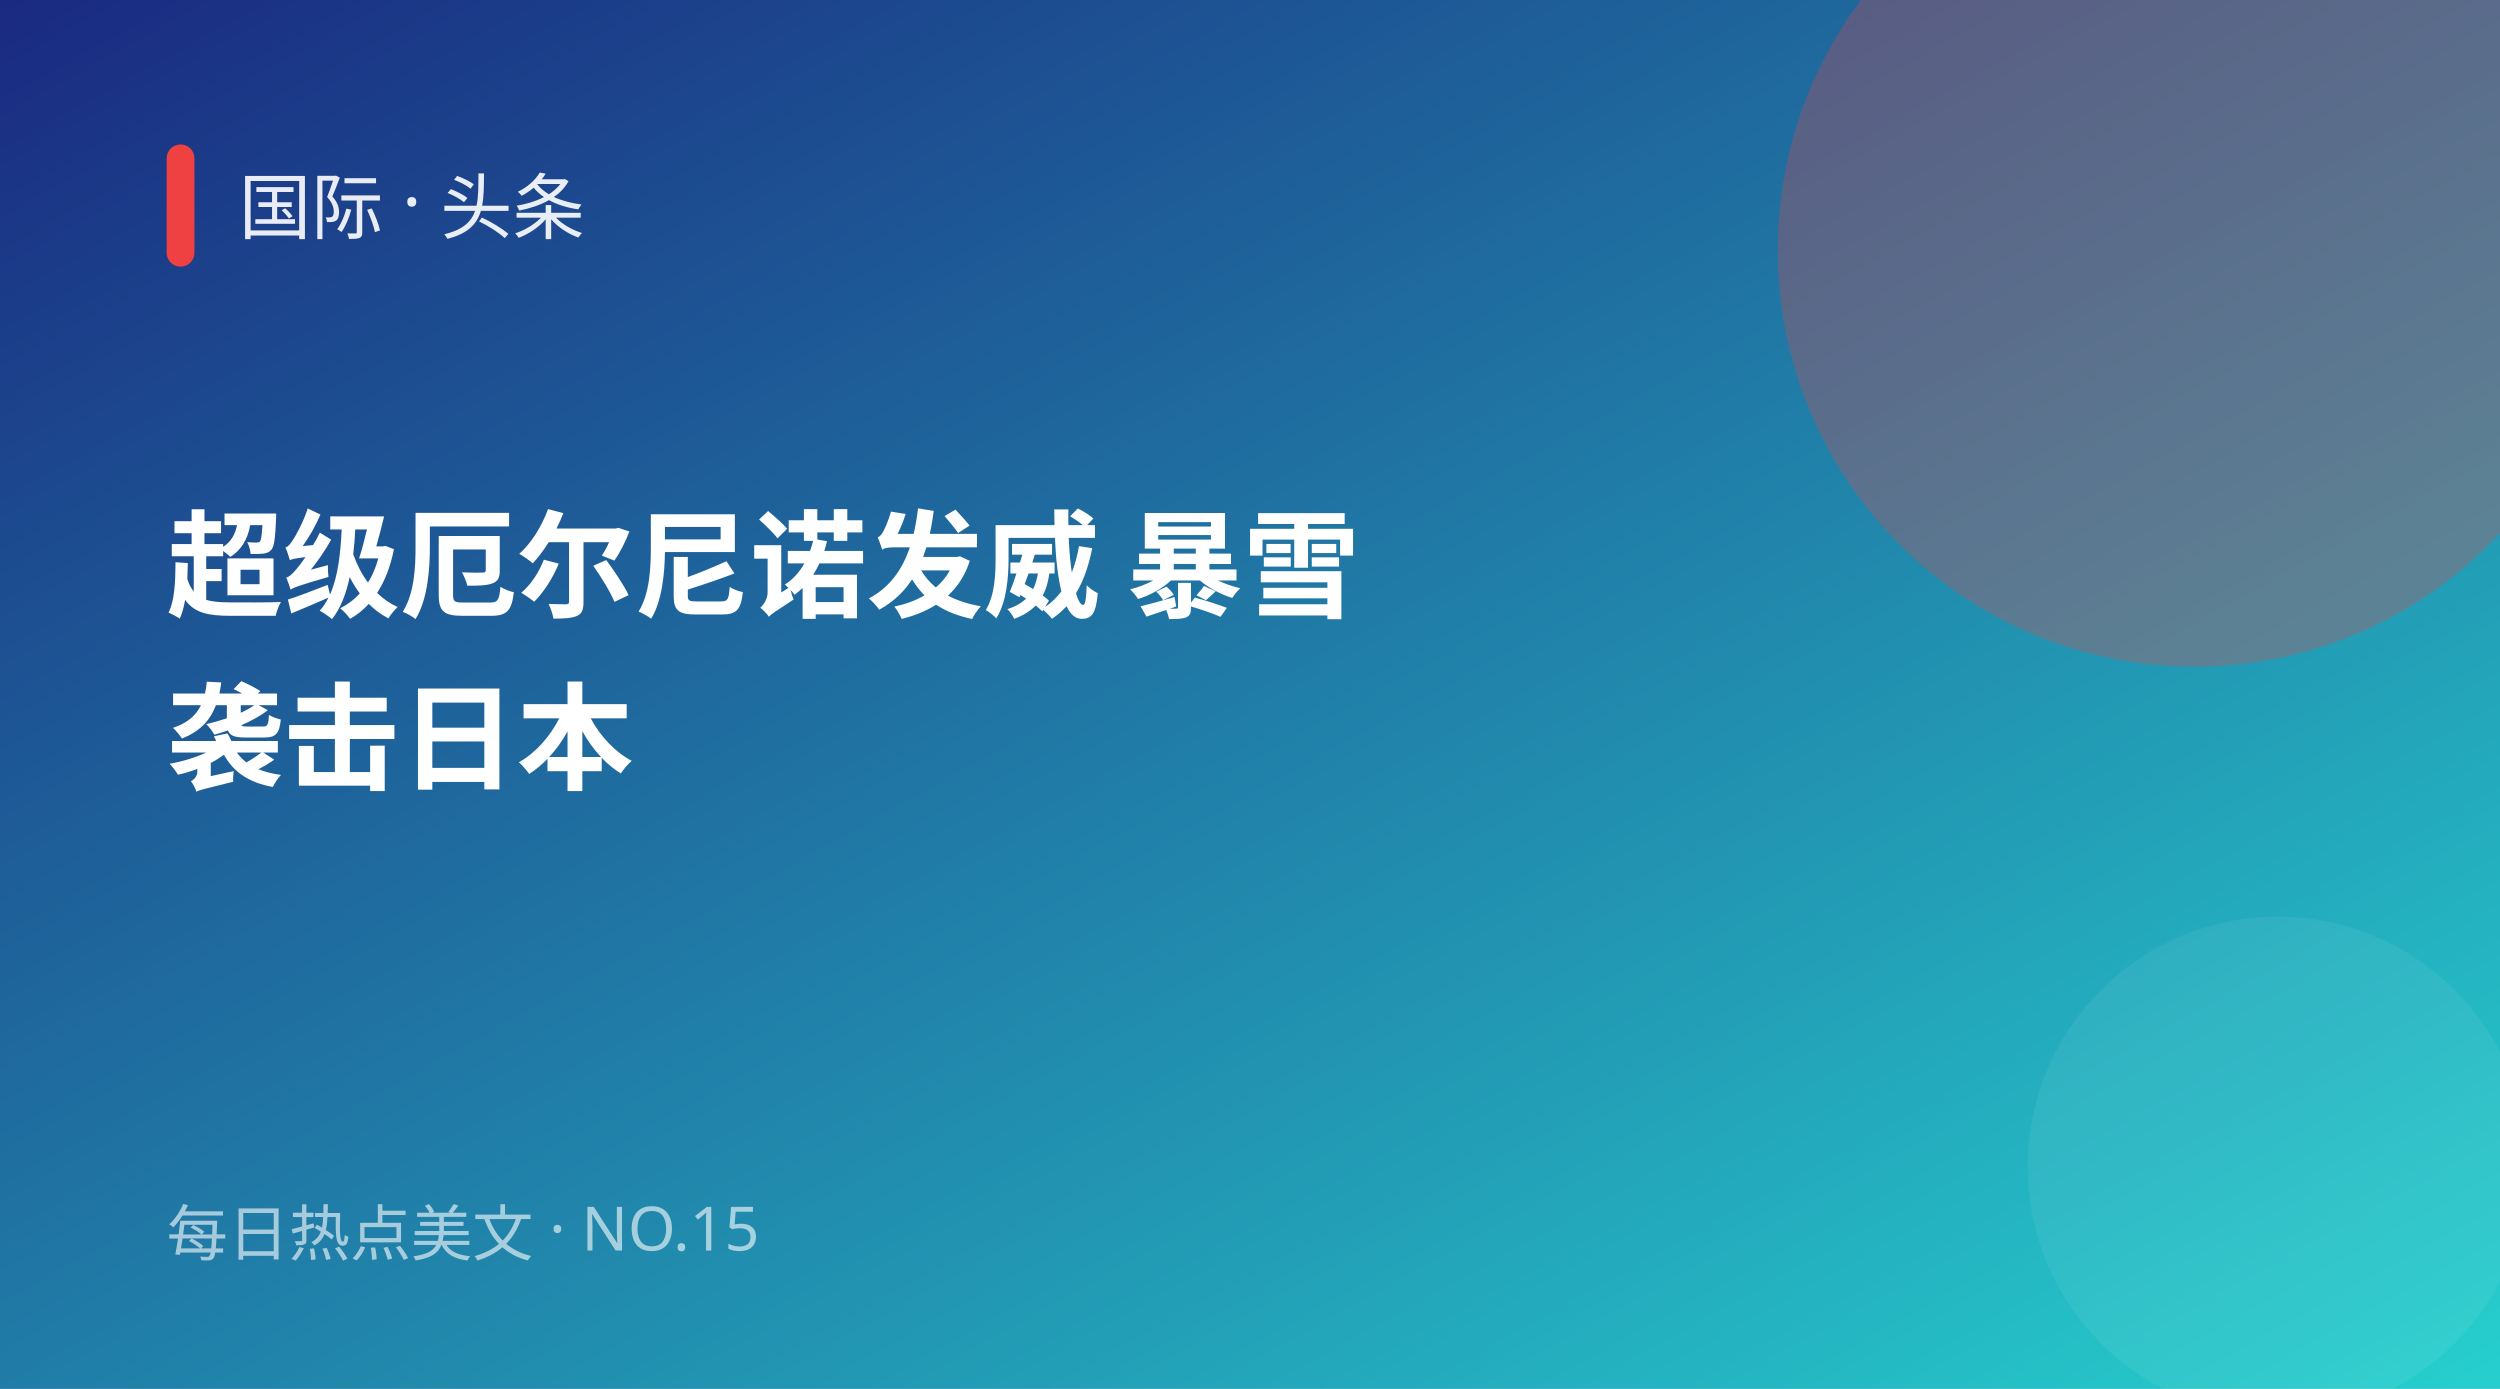
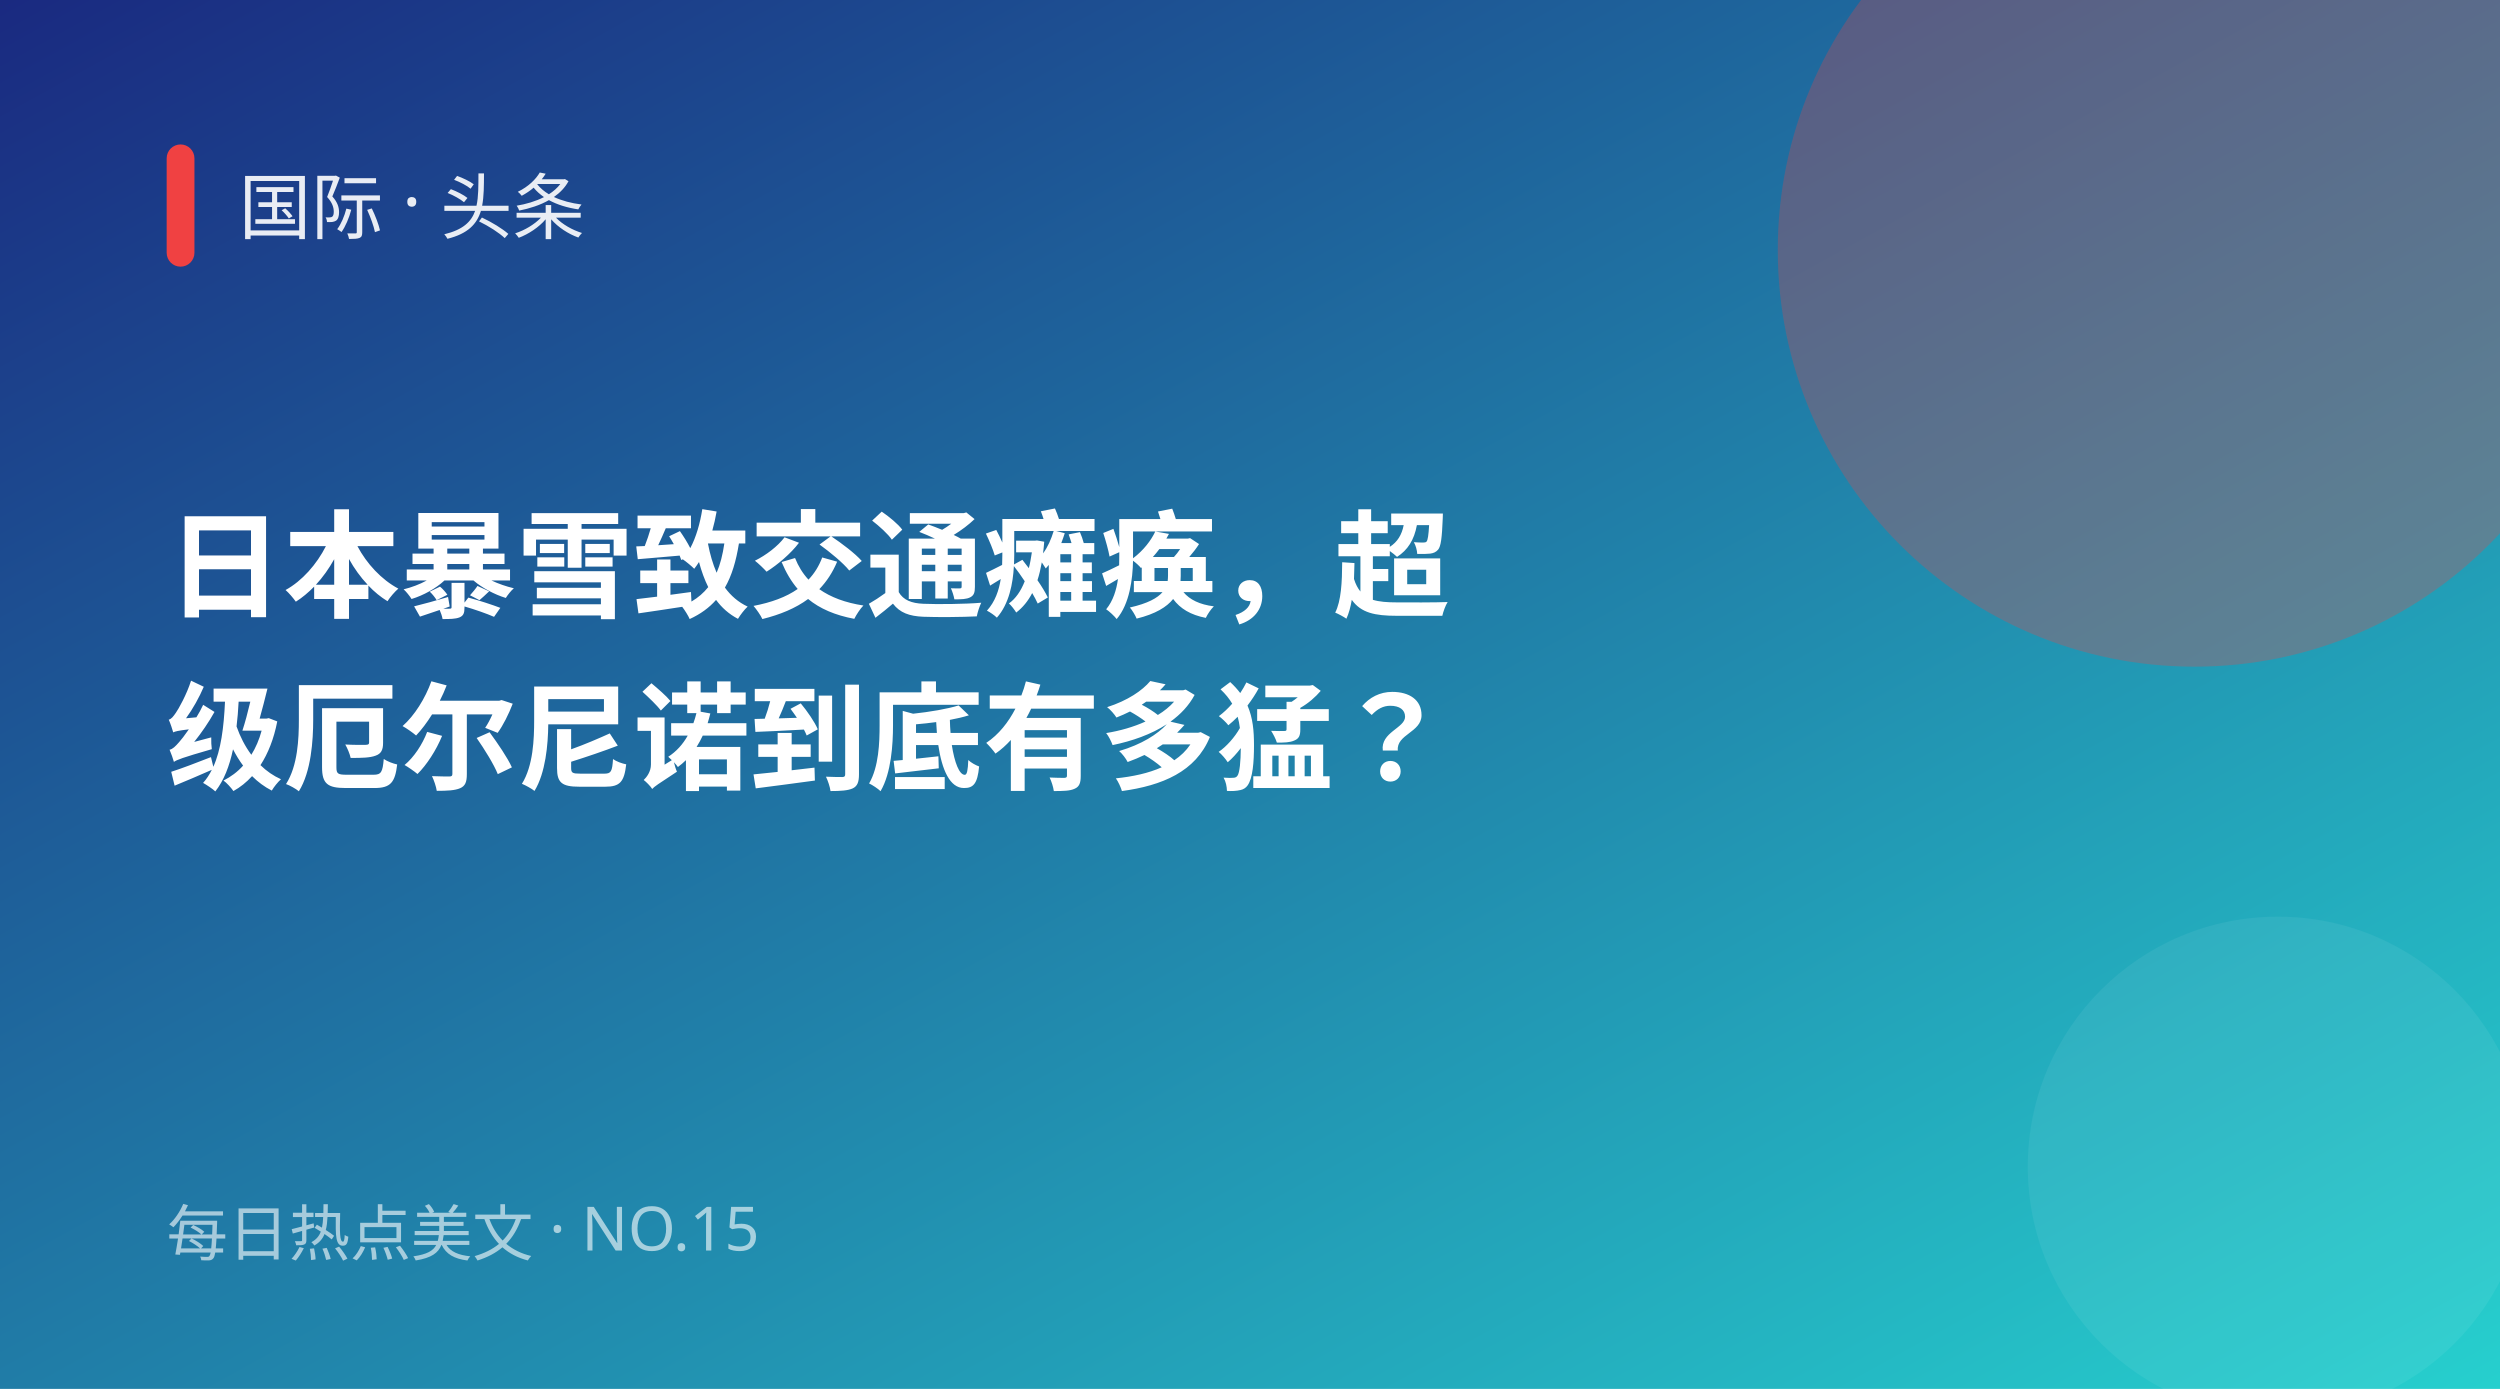
<svg xmlns="http://www.w3.org/2000/svg" width="900" height="500" viewBox="0 0 900 500">
  <defs>
    <linearGradient id="g" x1="0" y1="0" x2="1" y2="1">
      <stop offset="0" stop-color="#1a2980" />
      <stop offset="1" stop-color="#26d0ce" />
    </linearGradient>
  </defs>
  <rect width="900" height="500" fill="url(#g)" />
  <circle cx="790" cy="90" r="150" fill="#f04142" opacity="0.28" />
  <circle cx="820" cy="420" r="90" fill="#fff" opacity="0.06" />
  <rect x="60" y="52" width="10" height="44" rx="5" fill="#f04142" />
  <text x="86" y="84" fill="#fff" font-size="26" opacity="0.9" font-family="PingFang SC,Microsoft YaHei,sans-serif">国际 · 头条</text>
-   <text x="60" y="219" fill="#fff" font-size="42" font-weight="700" font-family="PingFang SC,Microsoft YaHei,sans-serif">超级厄尔尼诺发威 暴雪</text>
-   <text x="60" y="281" fill="#fff" font-size="42" font-weight="700" font-family="PingFang SC,Microsoft YaHei,sans-serif">袭击日本</text>
+   <text x="60" y="219" fill="#fff" font-size="42" font-weight="700" font-family="PingFang SC,Microsoft YaHei,sans-serif">日本暴雪致交通瘫痪，超</text>
+   <text x="60" y="281" fill="#fff" font-size="42" font-weight="700" font-family="PingFang SC,Microsoft YaHei,sans-serif">级厄尔尼诺到底有多猛？</text>
  <text x="60" y="452" fill="#fff" font-size="22" opacity="0.6" font-family="PingFang SC,Microsoft YaHei,sans-serif">每日热点美文 · NO.15</text>
</svg>
